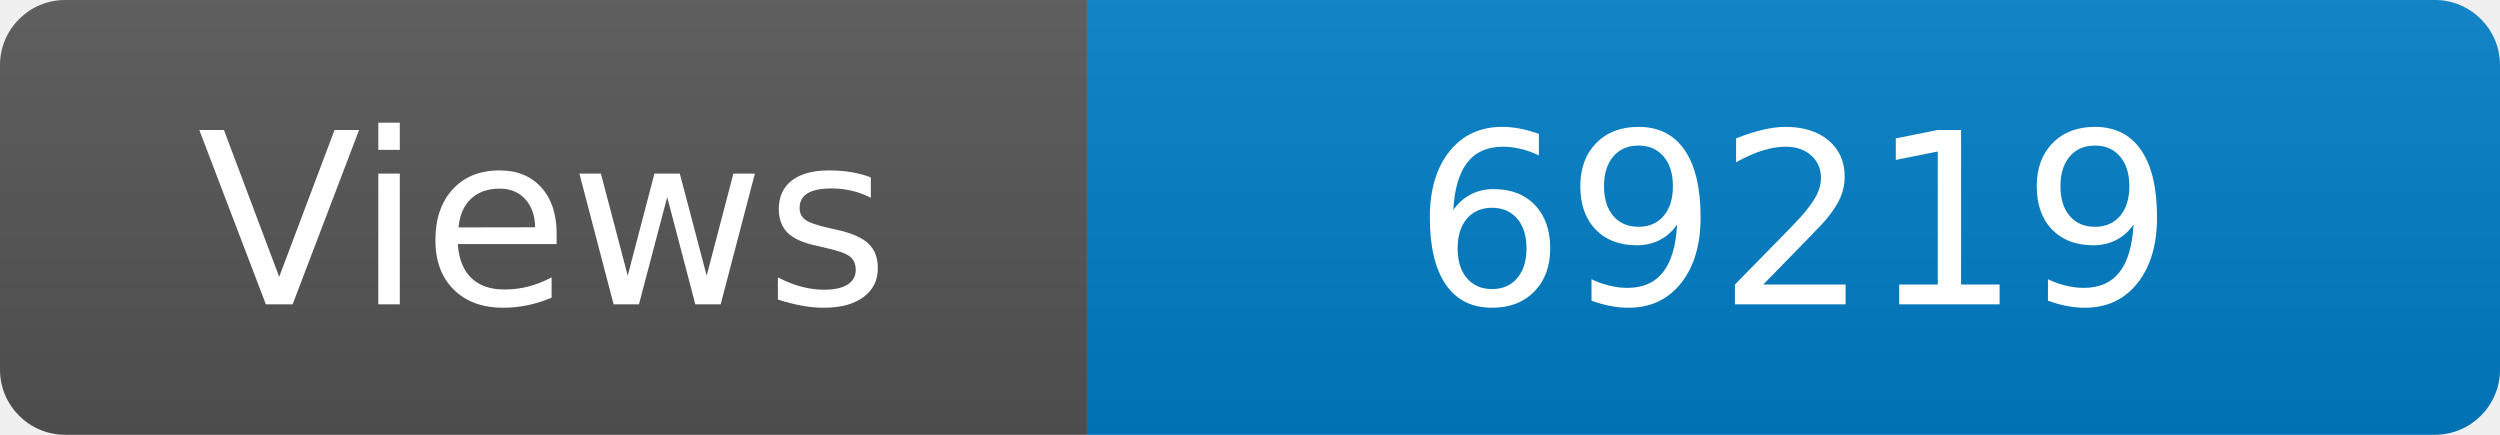
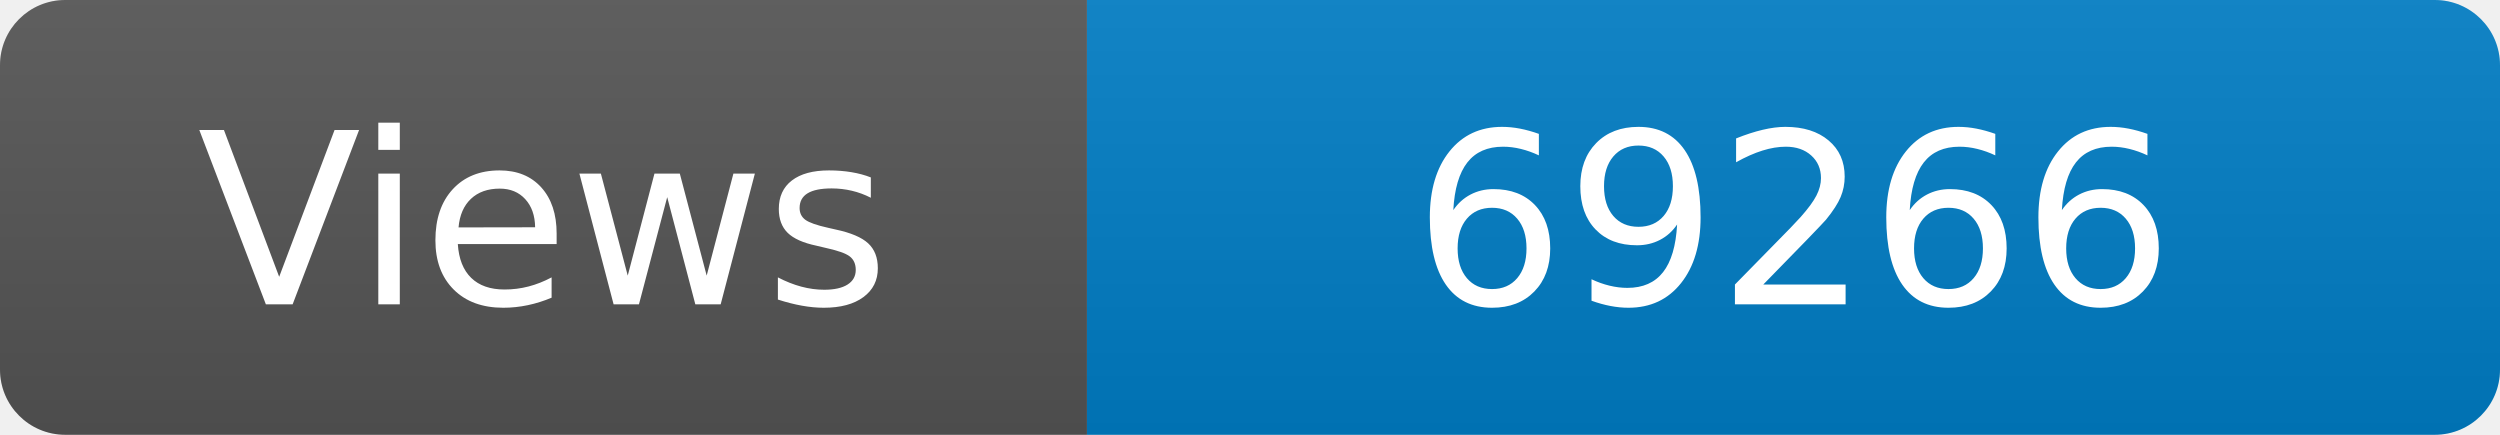
<svg xmlns="http://www.w3.org/2000/svg" width="115" height="20" role="img" aria-label="Maintained?: yes">
  <linearGradient id="s" x2="0" y2="100%">
    <stop offset="0" stop-color="#bbb" stop-opacity=".1" />
    <stop offset="1" stop-opacity=".1" />
  </linearGradient>
  <clipPath id="r">
    <rect width="115" height="20" rx="3" fill="#fff" />
  </clipPath>
  <g clip-path="url(#r)">
    <rect width="50" height="20" fill="#555" />
    <rect x="50" width="160" height="20" fill="#007ec6" />
    <rect width="115" height="20" fill="url(#s)" />
  </g>
  <g fill="#fff" text-anchor="middle" font-family="Verdana,Geneva,DejaVu Sans,sans-serif" font-size="110">
    <text x="250" y="140" transform="scale(.1)" fill="#fff">Views</text>
-     <text x="825" y="140" transform="scale(.1)" fill="#fff">69219</text>
+     <text x="825" y="140" transform="scale(.1)" fill="#fff">69266</text>
  </g>
</svg>
